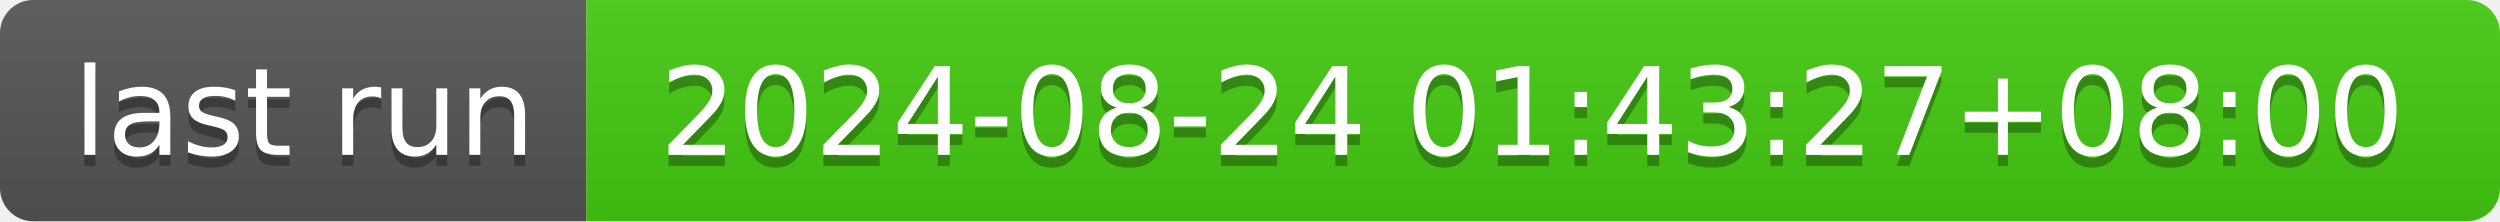
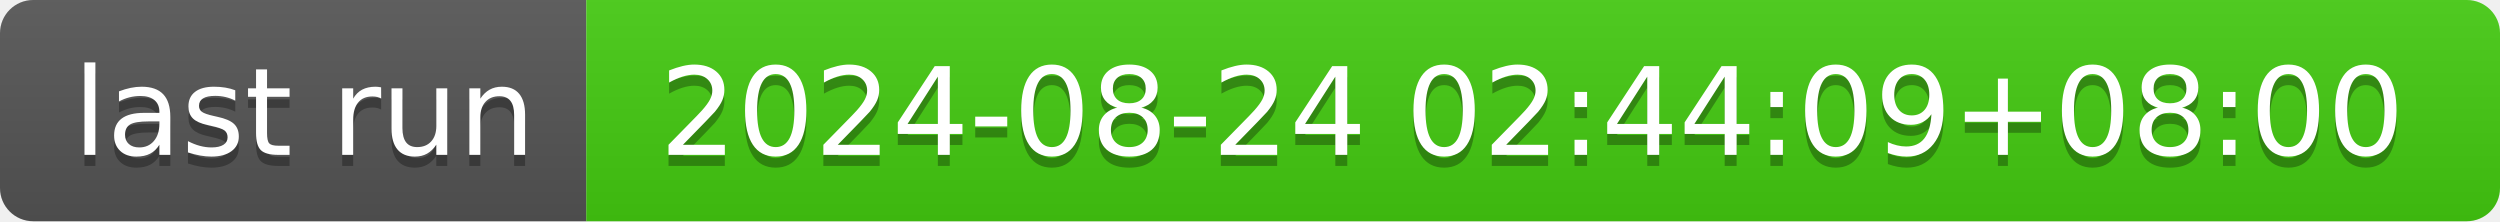
- <svg xmlns="http://www.w3.org/2000/svg" width="226" height="20" role="img" aria-label="last run: 2024-08-24 01:43:27+08:00">
+ <svg xmlns="http://www.w3.org/2000/svg" width="226" height="20" role="img" aria-label="last run: 2024-08-24 02:44:09+08:00">
  <linearGradient id="s" x2="0" y2="100%">
    <stop offset="0" stop-color="#bbb" stop-opacity=".1" />
    <stop offset="1" stop-opacity=".1" />
  </linearGradient>
  <clipPath id="r">
    <rect width="226" height="20" rx="3" fill="#fff" />
  </clipPath>
  <g clip-path="url(#r)">
    <rect width="53" height="20" fill="#555" />
    <rect x="53" width="173" height="20" fill="#4c1" />
    <rect width="226" height="20" fill="url(#s)" />
  </g>
  <g fill="#fff" text-anchor="middle" font-family="Verdana,Geneva,DejaVu Sans,sans-serif" text-rendering="geometricPrecision" font-size="110">
    <text aria-hidden="true" x="275" y="150" fill="#010101" fill-opacity=".3" transform="scale(.1)" textLength="430">last run</text>
    <text x="275" y="140" transform="scale(.1)" fill="#fff" textLength="430">last run</text>
-     <text aria-hidden="true" x="1385" y="150" fill="#010101" fill-opacity=".3" transform="scale(.1)" textLength="1630">2024-08-24 01:43:27+08:00</text>
-     <text x="1385" y="140" transform="scale(.1)" fill="#fff" textLength="1630">2024-08-24 01:43:27+08:00</text>
+     <text aria-hidden="true" x="1385" y="150" fill="#010101" fill-opacity=".3" transform="scale(.1)" textLength="1630">2024-08-24 02:44:09+08:00</text>
+     <text x="1385" y="140" transform="scale(.1)" fill="#fff" textLength="1630">2024-08-24 02:44:09+08:00</text>
  </g>
</svg>
